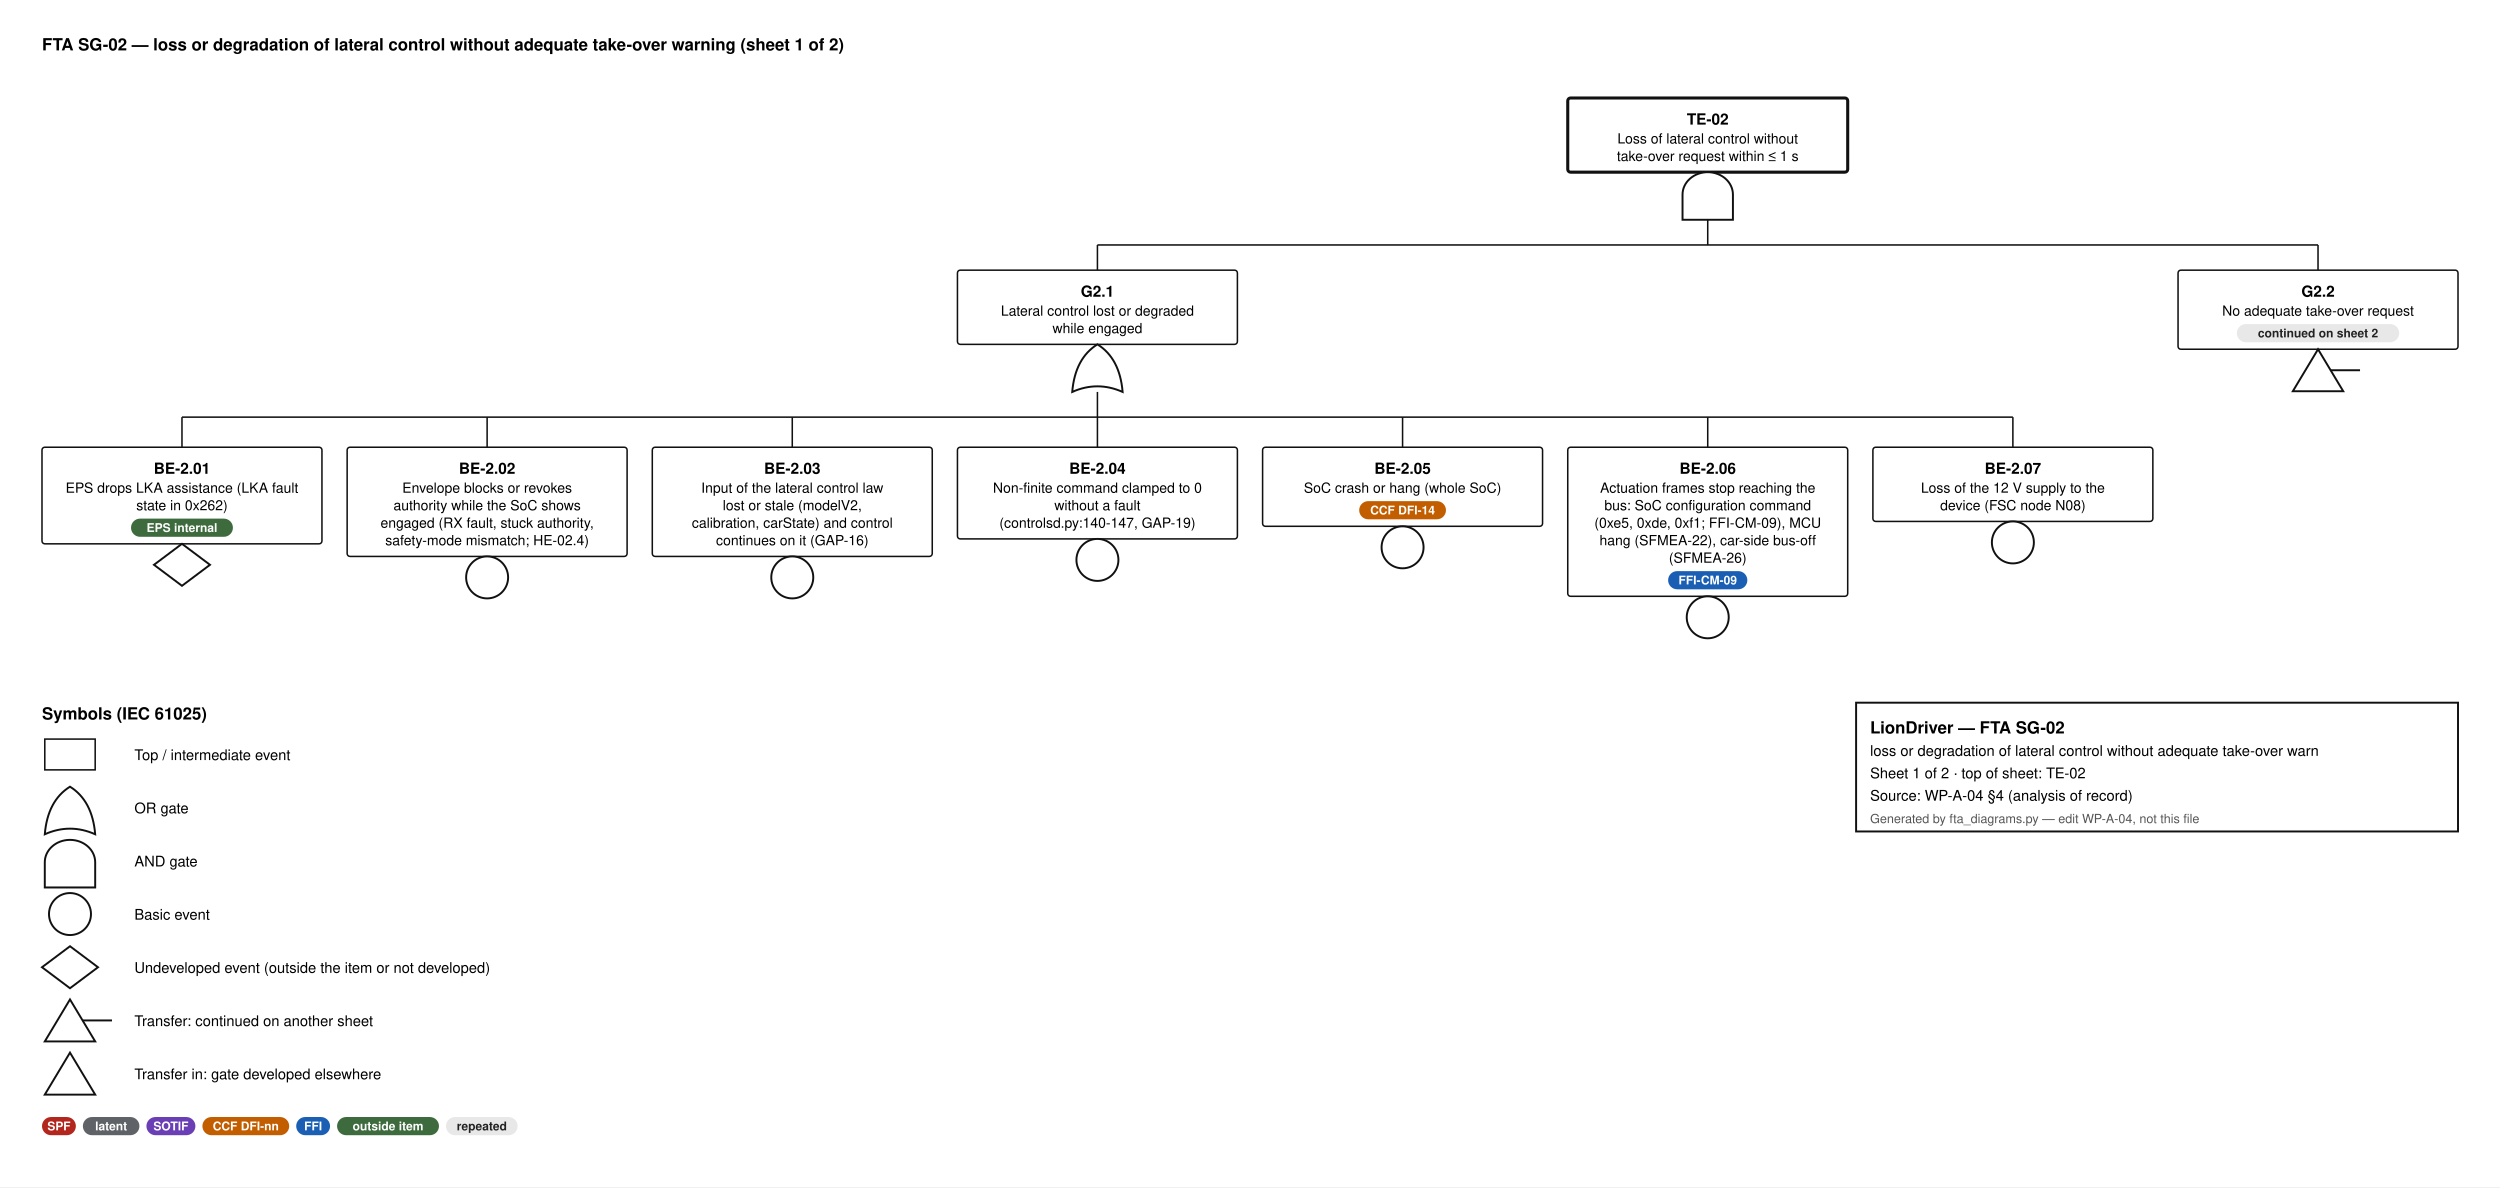
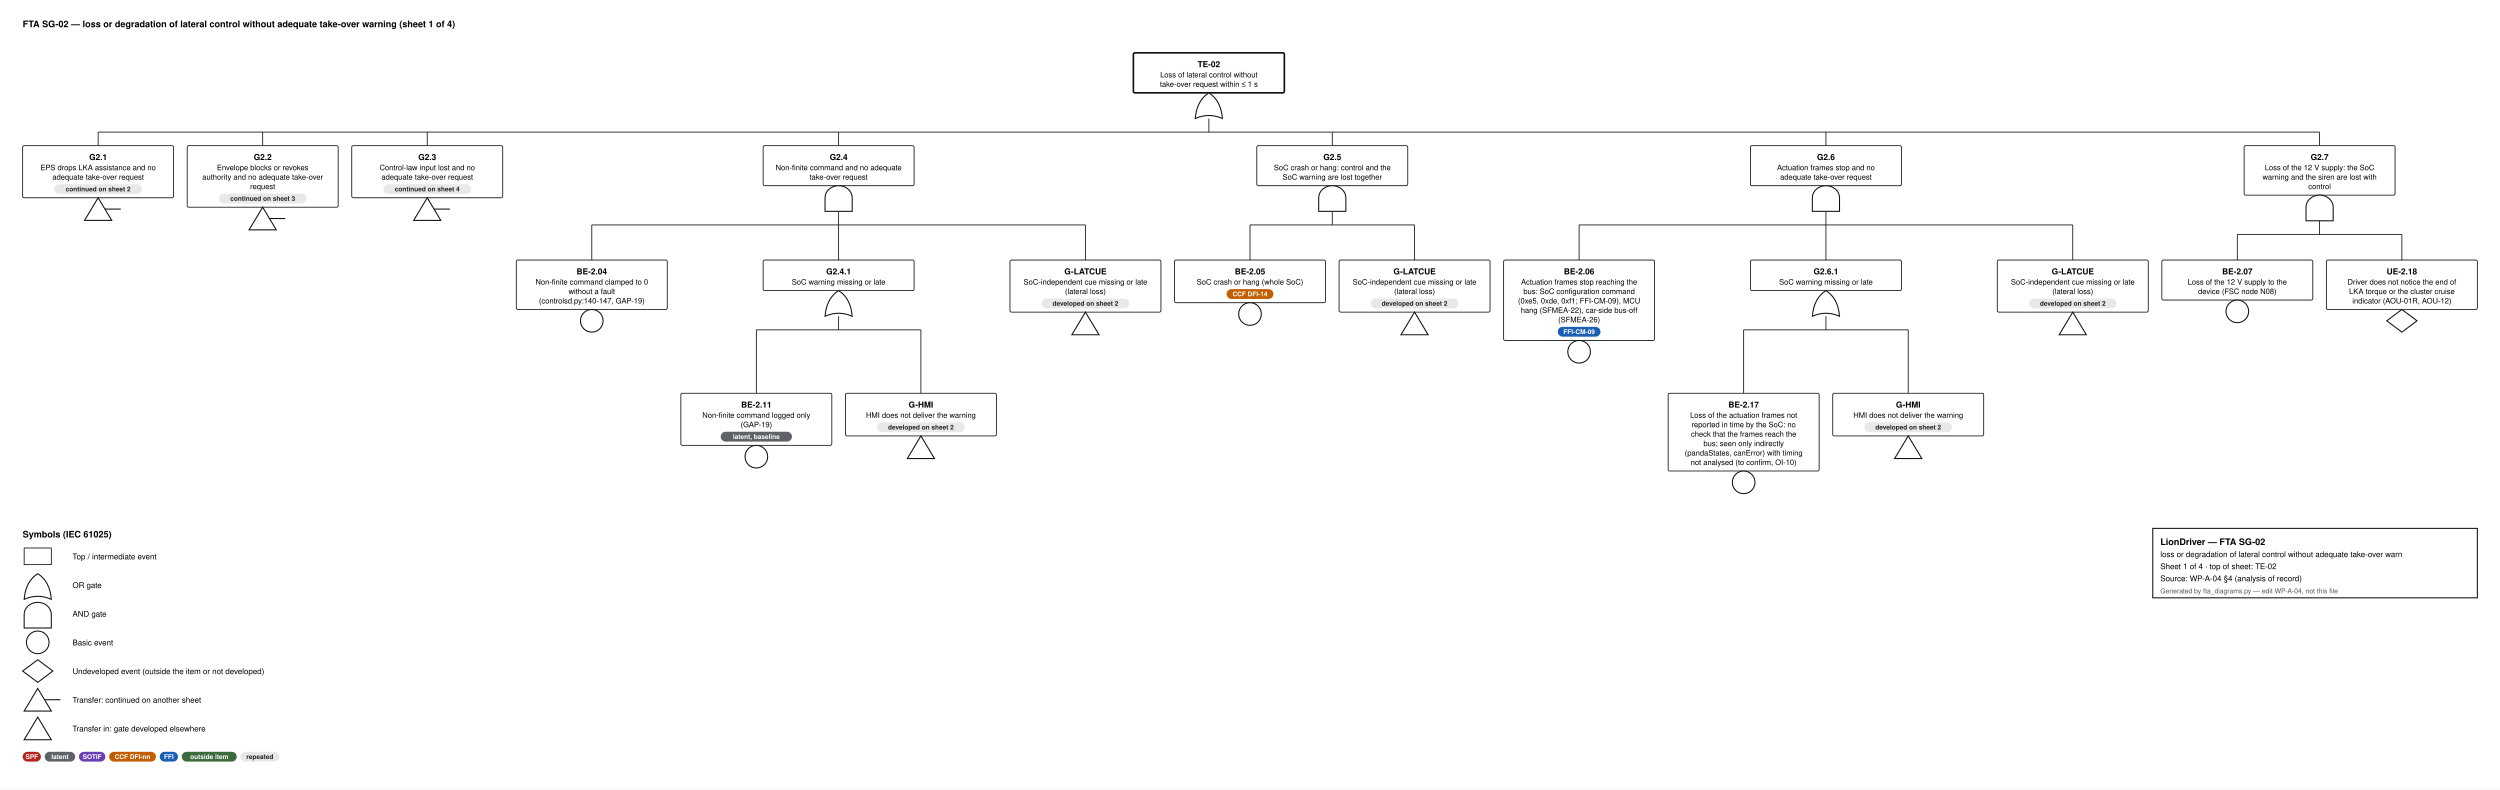
- <svg xmlns="http://www.w3.org/2000/svg" width="1786" height="848" viewBox="0 0 1786 848" font-family="Helvetica, Arial, sans-serif">
+ <svg xmlns="http://www.w3.org/2000/svg" width="3312" height="1046" viewBox="0 0 3312 1046" font-family="Helvetica, Arial, sans-serif">
  <style>.id{font-size:11px;font-weight:700;text-anchor:middle}.d{font-size:10px;text-anchor:middle}.n{font-size:9.5px;font-style:italic;text-anchor:middle;fill:#444}.b{font-size:8.6px;font-weight:600;text-anchor:middle}.h{font-size:12px;font-weight:700}.l{font-size:10.5px}.s{font-size:9px;fill:#555}.w{stroke:#111;stroke-width:1.1}</style>
  <rect width="100%" height="100%" fill="#fff" />
-   <text x="30" y="36" class="h">FTA SG-02 — loss or degradation of lateral control without adequate take-over warning  (sheet 1 of 2)</text>
-   <rect x="1120.0" y="70" width="200" height="53.0" rx="2" fill="#fff" stroke="#111" stroke-width="2.2" />
-   <text x="1220.0" y="89" class="id">TE-02</text>
-   <text x="1220.0" y="102.5" class="d">Loss of lateral control without</text>
-   <text x="1220.0" y="115.0" class="d">take-over request within ≤ 1 s</text>
-   <path d="M1202.0,157.0 L1202.0,139.0 A18,16 0 0 1 1238.0,139.0 L1238.0,157.0 Z" fill="#fff" stroke="#111" stroke-width="1.4" />
-   <line x1="1220.0" y1="157.0" x2="1220.0" y2="175.0" class="w" />
-   <line x1="784.0" y1="175.0" x2="1656.0" y2="175.0" class="w" />
-   <line x1="784.0" y1="175.0" x2="784.0" y2="193.0" class="w" />
-   <line x1="1656.0" y1="175.0" x2="1656.0" y2="193.0" class="w" />
-   <rect x="684.0" y="193.0" width="200" height="53.0" rx="2" fill="#fff" stroke="#111" stroke-width="1.1" />
-   <text x="784.0" y="212.0" class="id">G2.1</text>
-   <text x="784.0" y="225.5" class="d">Lateral control lost or degraded</text>
-   <text x="784.0" y="238.0" class="d">while engaged</text>
-   <path d="M766.0,280.0 Q784.0,272.0 802.0,280.0 Q800.0,256.0 784.0,246.0 Q768.0,256.0 766.0,280.0 Z" fill="#fff" stroke="#111" stroke-width="1.4" />
-   <line x1="784.0" y1="280.0" x2="784.0" y2="298.0" class="w" />
-   <line x1="130.0" y1="298.0" x2="1438.0" y2="298.0" class="w" />
-   <line x1="130.0" y1="298.0" x2="130.0" y2="319.5" class="w" />
-   <line x1="348.0" y1="298.0" x2="348.0" y2="319.5" class="w" />
-   <line x1="566.0" y1="298.0" x2="566.0" y2="319.5" class="w" />
-   <line x1="784.0" y1="298.0" x2="784.0" y2="319.5" class="w" />
-   <line x1="1002.0" y1="298.0" x2="1002.0" y2="319.5" class="w" />
-   <line x1="1220.0" y1="298.0" x2="1220.0" y2="319.5" class="w" />
-   <line x1="1438.0" y1="298.0" x2="1438.0" y2="319.5" class="w" />
-   <rect x="30" y="319.5" width="200" height="69.0" rx="2" fill="#fff" stroke="#111" stroke-width="1.1" />
-   <text x="130.0" y="338.5" class="id">BE-2.01</text>
-   <text x="130.0" y="352.0" class="d">EPS drops LKA assistance (LKA fault</text>
-   <text x="130.0" y="364.5" class="d">state in 0x262)</text>
-   <rect x="93.6" y="370.5" width="72.8" height="13" rx="6.5" fill="#3d6b3d" />
-   <text x="130.0" y="380.0" class="b" fill="#fff">EPS internal</text>
-   <path d="M130.0,388.5 L150.0,403.5 L130.0,418.5 L110.0,403.5 Z" fill="#fff" stroke="#111" stroke-width="1.4" />
-   <rect x="248" y="319.5" width="200" height="78.0" rx="2" fill="#fff" stroke="#111" stroke-width="1.1" />
-   <text x="348.0" y="338.5" class="id">BE-2.02</text>
-   <text x="348.0" y="352.0" class="d">Envelope blocks or revokes</text>
-   <text x="348.0" y="364.5" class="d">authority while the SoC shows</text>
-   <text x="348.0" y="377.0" class="d">engaged (RX fault, stuck authority,</text>
-   <text x="348.0" y="389.5" class="d">safety-mode mismatch; HE-02.4)</text>
-   <circle cx="348.0" cy="412.5" r="15" fill="#fff" stroke="#111" stroke-width="1.4" />
-   <rect x="466" y="319.5" width="200" height="78.0" rx="2" fill="#fff" stroke="#111" stroke-width="1.1" />
-   <text x="566.0" y="338.5" class="id">BE-2.03</text>
-   <text x="566.0" y="352.0" class="d">Input of the lateral control law</text>
-   <text x="566.0" y="364.5" class="d">lost or stale (modelV2,</text>
-   <text x="566.0" y="377.0" class="d">calibration, carState) and control</text>
-   <text x="566.0" y="389.5" class="d">continues on it (GAP-16)</text>
-   <circle cx="566.0" cy="412.5" r="15" fill="#fff" stroke="#111" stroke-width="1.4" />
-   <rect x="684" y="319.5" width="200" height="65.5" rx="2" fill="#fff" stroke="#111" stroke-width="1.1" />
-   <text x="784.0" y="338.5" class="id">BE-2.04</text>
-   <text x="784.0" y="352.0" class="d">Non-finite command clamped to 0</text>
-   <text x="784.0" y="364.5" class="d">without a fault</text>
-   <text x="784.0" y="377.0" class="d">(controlsd.py:140-147, GAP-19)</text>
-   <circle cx="784.0" cy="400.0" r="15" fill="#fff" stroke="#111" stroke-width="1.4" />
-   <rect x="902" y="319.5" width="200" height="56.5" rx="2" fill="#fff" stroke="#111" stroke-width="1.1" />
-   <text x="1002.0" y="338.5" class="id">BE-2.05</text>
-   <text x="1002.0" y="352.0" class="d">SoC crash or hang (whole SoC)</text>
-   <rect x="971.0" y="358.0" width="62.0" height="13" rx="6.5" fill="#c25e00" />
-   <text x="1002.0" y="367.5" class="b" fill="#fff">CCF DFI-14</text>
-   <circle cx="1002.0" cy="391.0" r="15" fill="#fff" stroke="#111" stroke-width="1.4" />
-   <rect x="1120" y="319.5" width="200" height="106.5" rx="2" fill="#fff" stroke="#111" stroke-width="1.1" />
-   <text x="1220.0" y="338.5" class="id">BE-2.06</text>
-   <text x="1220.0" y="352.0" class="d">Actuation frames stop reaching the</text>
-   <text x="1220.0" y="364.5" class="d">bus: SoC configuration command</text>
-   <text x="1220.0" y="377.0" class="d">(0xe5, 0xde, 0xf1; FFI-CM-09), MCU</text>
-   <text x="1220.0" y="389.5" class="d">hang (SFMEA-22), car-side bus-off</text>
-   <text x="1220.0" y="402.0" class="d">(SFMEA-26)</text>
-   <rect x="1191.7" y="408.0" width="56.6" height="13" rx="6.5" fill="#1a5fb4" />
-   <text x="1220.0" y="417.5" class="b" fill="#fff">FFI-CM-09</text>
-   <circle cx="1220.0" cy="441.0" r="15" fill="#fff" stroke="#111" stroke-width="1.4" />
-   <rect x="1338" y="319.5" width="200" height="53.0" rx="2" fill="#fff" stroke="#111" stroke-width="1.1" />
-   <text x="1438.0" y="338.5" class="id">BE-2.07</text>
-   <text x="1438.0" y="352.0" class="d">Loss of the 12 V supply to the</text>
-   <text x="1438.0" y="364.5" class="d">device (FSC node N08)</text>
-   <circle cx="1438.0" cy="387.5" r="15" fill="#fff" stroke="#111" stroke-width="1.4" />
-   <rect x="1556" y="193.0" width="200" height="56.5" rx="2" fill="#fff" stroke="#111" stroke-width="1.1" />
-   <text x="1656.0" y="212.0" class="id">G2.2</text>
-   <text x="1656.0" y="225.5" class="d">No adequate take-over request</text>
-   <rect x="1598.0" y="231.5" width="116.0" height="13" rx="6.5" fill="#e8e8e8" />
-   <text x="1656.0" y="241.0" class="b" fill="#222">continued on sheet 2</text>
-   <path d="M1656.0,249.5 L1674.0,279.5 L1638.0,279.5 Z" fill="#fff" stroke="#111" stroke-width="1.4" />
-   <line x1="1665.0" y1="264.5" x2="1686.0" y2="264.5" stroke="#111" stroke-width="1.4" />
-   <text x="30" y="514.0" class="h">Symbols (IEC 61025)</text>
-   <rect x="32" y="528.0" width="36" height="22" fill="#fff" stroke="#111" stroke-width="1.1" />
-   <text x="96" y="543.0" class="l">Top / intermediate event</text>
-   <path d="M32,596.0 Q50,588.0 68,596.0 Q66,572.0 50,562.0 Q34,572.0 32,596.0 Z" fill="#fff" stroke="#111" stroke-width="1.4" />
-   <text x="96" y="581.0" class="l">OR gate</text>
-   <path d="M32,634.0 L32,616.0 A18,16 0 0 1 68,616.0 L68,634.0 Z" fill="#fff" stroke="#111" stroke-width="1.4" />
-   <text x="96" y="619.0" class="l">AND gate</text>
-   <circle cx="50" cy="653.0" r="15" fill="#fff" stroke="#111" stroke-width="1.4" />
-   <text x="96" y="657.0" class="l">Basic event</text>
-   <path d="M50,676.0 L70,691.0 L50,706.0 L30,691.0 Z" fill="#fff" stroke="#111" stroke-width="1.4" />
-   <text x="96" y="695.0" class="l">Undeveloped event (outside the item or not developed)</text>
-   <path d="M50,714.0 L68,744.0 L32,744.0 Z" fill="#fff" stroke="#111" stroke-width="1.4" />
-   <line x1="59" y1="729.0" x2="80" y2="729.0" stroke="#111" stroke-width="1.4" />
-   <text x="96" y="733.0" class="l">Transfer: continued on another sheet</text>
-   <path d="M50,752.0 L68,782.0 L32,782.0 Z" fill="#fff" stroke="#111" stroke-width="1.4" />
-   <text x="96" y="771.0" class="l">Transfer in: gate developed elsewhere</text>
-   <rect x="30" y="798.0" width="24.2" height="13" rx="6.5" fill="#b3261e" />
-   <text x="42.1" y="807.5" class="b" fill="#fff">SPF</text>
-   <rect x="59.2" y="798.0" width="40.4" height="13" rx="6.5" fill="#5f6368" />
-   <text x="79.4" y="807.5" class="b" fill="#fff">latent</text>
-   <rect x="104.6" y="798.0" width="35.0" height="13" rx="6.5" fill="#6a3fb5" />
-   <text x="122.1" y="807.5" class="b" fill="#fff">SOTIF</text>
-   <rect x="144.6" y="798.0" width="62.0" height="13" rx="6.5" fill="#c25e00" />
-   <text x="175.6" y="807.5" class="b" fill="#fff">CCF DFI-nn</text>
-   <rect x="211.6" y="798.0" width="24.2" height="13" rx="6.5" fill="#1a5fb4" />
-   <text x="223.7" y="807.5" class="b" fill="#fff">FFI</text>
-   <rect x="240.8" y="798.0" width="72.8" height="13" rx="6.5" fill="#3d6b3d" />
-   <text x="277.2" y="807.5" class="b" fill="#fff">outside item</text>
-   <rect x="318.6" y="798.0" width="51.2" height="13" rx="6.5" fill="#e8e8e8" />
-   <text x="344.2" y="807.5" class="b" fill="#222">repeated</text>
-   <rect x="1326" y="502.0" width="430" height="92" fill="#fff" stroke="#111" stroke-width="1.4" />
-   <text x="1336" y="524.0" class="h" text-anchor="start">LionDriver — FTA SG-02</text>
-   <text x="1336" y="540.0" class="l" text-anchor="start">loss or degradation of lateral control without adequate take-over warn</text>
-   <text x="1336" y="556.0" class="l" text-anchor="start">Sheet 1 of 2   ·   top of sheet: TE-02</text>
-   <text x="1336" y="572.0" class="l" text-anchor="start">Source: WP-A-04 §4 (analysis of record)</text>
-   <text x="1336" y="588.0" class="s" text-anchor="start">Generated by fta_diagrams.py — edit WP-A-04, not this file</text>
+   <text x="30" y="36" class="h">FTA SG-02 — loss or degradation of lateral control without adequate take-over warning  (sheet 1 of 4)</text>
+   <rect x="1501.5" y="70" width="200" height="53.0" rx="2" fill="#fff" stroke="#111" stroke-width="2.2" />
+   <text x="1601.5" y="89" class="id">TE-02</text>
+   <text x="1601.5" y="102.5" class="d">Loss of lateral control without</text>
+   <text x="1601.5" y="115.0" class="d">take-over request within ≤ 1 s</text>
+   <path d="M1583.5,157.0 Q1601.5,149.0 1619.5,157.0 Q1617.5,133.0 1601.5,123.0 Q1585.5,133.0 1583.5,157.0 Z" fill="#fff" stroke="#111" stroke-width="1.4" />
+   <line x1="1601.5" y1="157.0" x2="1601.5" y2="175.0" class="w" />
+   <line x1="130.0" y1="175.0" x2="3073.0" y2="175.0" class="w" />
+   <line x1="130.0" y1="175.0" x2="130.0" y2="193.0" class="w" />
+   <line x1="348.0" y1="175.0" x2="348.0" y2="193.0" class="w" />
+   <line x1="566.0" y1="175.0" x2="566.0" y2="193.0" class="w" />
+   <line x1="1111.0" y1="175.0" x2="1111.0" y2="193.0" class="w" />
+   <line x1="1765.0" y1="175.0" x2="1765.0" y2="193.0" class="w" />
+   <line x1="2419.0" y1="175.0" x2="2419.0" y2="193.0" class="w" />
+   <line x1="3073.0" y1="175.0" x2="3073.0" y2="193.0" class="w" />
+   <rect x="30" y="193.0" width="200" height="69.0" rx="2" fill="#fff" stroke="#111" stroke-width="1.1" />
+   <text x="130.0" y="212.0" class="id">G2.1</text>
+   <text x="130.0" y="225.5" class="d">EPS drops LKA assistance and no</text>
+   <text x="130.0" y="238.0" class="d">adequate take-over request</text>
+   <rect x="72.0" y="244.0" width="116.0" height="13" rx="6.5" fill="#e8e8e8" />
+   <text x="130.0" y="253.5" class="b" fill="#222">continued on sheet 2</text>
+   <path d="M130.0,262.0 L148.0,292.0 L112.0,292.0 Z" fill="#fff" stroke="#111" stroke-width="1.4" />
+   <line x1="139.0" y1="277.0" x2="160.0" y2="277.0" stroke="#111" stroke-width="1.4" />
+   <rect x="248" y="193.0" width="200" height="81.5" rx="2" fill="#fff" stroke="#111" stroke-width="1.1" />
+   <text x="348.0" y="212.0" class="id">G2.2</text>
+   <text x="348.0" y="225.5" class="d">Envelope blocks or revokes</text>
+   <text x="348.0" y="238.0" class="d">authority and no adequate take-over</text>
+   <text x="348.0" y="250.5" class="d">request</text>
+   <rect x="290.0" y="256.5" width="116.0" height="13" rx="6.5" fill="#e8e8e8" />
+   <text x="348.0" y="266.0" class="b" fill="#222">continued on sheet 3</text>
+   <path d="M348.0,274.5 L366.0,304.5 L330.0,304.5 Z" fill="#fff" stroke="#111" stroke-width="1.4" />
+   <line x1="357.0" y1="289.5" x2="378.0" y2="289.5" stroke="#111" stroke-width="1.4" />
+   <rect x="466" y="193.0" width="200" height="69.0" rx="2" fill="#fff" stroke="#111" stroke-width="1.1" />
+   <text x="566.0" y="212.0" class="id">G2.3</text>
+   <text x="566.0" y="225.5" class="d">Control-law input lost and no</text>
+   <text x="566.0" y="238.0" class="d">adequate take-over request</text>
+   <rect x="508.0" y="244.0" width="116.0" height="13" rx="6.5" fill="#e8e8e8" />
+   <text x="566.0" y="253.5" class="b" fill="#222">continued on sheet 4</text>
+   <path d="M566.0,262.0 L584.0,292.0 L548.0,292.0 Z" fill="#fff" stroke="#111" stroke-width="1.4" />
+   <line x1="575.0" y1="277.0" x2="596.0" y2="277.0" stroke="#111" stroke-width="1.4" />
+   <rect x="1011.0" y="193.0" width="200" height="53.0" rx="2" fill="#fff" stroke="#111" stroke-width="1.1" />
+   <text x="1111.0" y="212.0" class="id">G2.4</text>
+   <text x="1111.0" y="225.5" class="d">Non-finite command and no adequate</text>
+   <text x="1111.0" y="238.0" class="d">take-over request</text>
+   <path d="M1093.0,280.0 L1093.0,262.0 A18,16 0 0 1 1129.0,262.0 L1129.0,280.0 Z" fill="#fff" stroke="#111" stroke-width="1.4" />
+   <line x1="1111.0" y1="280.0" x2="1111.0" y2="298.0" class="w" />
+   <line x1="784.0" y1="298.0" x2="1438.0" y2="298.0" class="w" />
+   <line x1="784.0" y1="298.0" x2="784.0" y2="344.5" class="w" />
+   <line x1="1111.0" y1="298.0" x2="1111.0" y2="344.5" class="w" />
+   <line x1="1438.0" y1="298.0" x2="1438.0" y2="344.5" class="w" />
+   <rect x="684" y="344.5" width="200" height="65.5" rx="2" fill="#fff" stroke="#111" stroke-width="1.1" />
+   <text x="784.0" y="363.5" class="id">BE-2.04</text>
+   <text x="784.0" y="377.0" class="d">Non-finite command clamped to 0</text>
+   <text x="784.0" y="389.5" class="d">without a fault</text>
+   <text x="784.0" y="402.0" class="d">(controlsd.py:140-147, GAP-19)</text>
+   <circle cx="784.0" cy="425.0" r="15" fill="#fff" stroke="#111" stroke-width="1.4" />
+   <rect x="1011.0" y="344.5" width="200" height="40.5" rx="2" fill="#fff" stroke="#111" stroke-width="1.1" />
+   <text x="1111.0" y="363.5" class="id">G2.4.1</text>
+   <text x="1111.0" y="377.0" class="d">SoC warning missing or late</text>
+   <path d="M1093.0,419.0 Q1111.0,411.0 1129.0,419.0 Q1127.0,395.0 1111.0,385.0 Q1095.0,395.0 1093.0,419.0 Z" fill="#fff" stroke="#111" stroke-width="1.4" />
+   <line x1="1111.0" y1="419.0" x2="1111.0" y2="437.0" class="w" />
+   <line x1="1002.0" y1="437.0" x2="1220.0" y2="437.0" class="w" />
+   <line x1="1002.0" y1="437.0" x2="1002.0" y2="521.0" class="w" />
+   <line x1="1220.0" y1="437.0" x2="1220.0" y2="521.0" class="w" />
+   <rect x="902" y="521.0" width="200" height="69.0" rx="2" fill="#fff" stroke="#111" stroke-width="1.1" />
+   <text x="1002.0" y="540.0" class="id">BE-2.11</text>
+   <text x="1002.0" y="553.5" class="d">Non-finite command logged only</text>
+   <text x="1002.0" y="566.0" class="d">(GAP-19)</text>
+   <rect x="954.8" y="572.0" width="94.4" height="13" rx="6.5" fill="#5f6368" />
+   <text x="1002.0" y="581.5" class="b" fill="#fff">latent, baseline</text>
+   <circle cx="1002.0" cy="605.0" r="15" fill="#fff" stroke="#111" stroke-width="1.4" />
+   <rect x="1120" y="521.0" width="200" height="56.5" rx="2" fill="#fff" stroke="#111" stroke-width="1.1" />
+   <text x="1220.0" y="540.0" class="id">G-HMI</text>
+   <text x="1220.0" y="553.5" class="d">HMI does not deliver the warning</text>
+   <rect x="1162.0" y="559.5" width="116.0" height="13" rx="6.5" fill="#e8e8e8" />
+   <text x="1220.0" y="569.0" class="b" fill="#222">developed on sheet 2</text>
+   <path d="M1220.0,577.5 L1238.0,607.5 L1202.0,607.5 Z" fill="#fff" stroke="#111" stroke-width="1.4" />
+   <rect x="1338" y="344.5" width="200" height="69.0" rx="2" fill="#fff" stroke="#111" stroke-width="1.1" />
+   <text x="1438.0" y="363.5" class="id">G-LATCUE</text>
+   <text x="1438.0" y="377.0" class="d">SoC-independent cue missing or late</text>
+   <text x="1438.0" y="389.5" class="d">(lateral loss)</text>
+   <rect x="1380.0" y="395.5" width="116.0" height="13" rx="6.5" fill="#e8e8e8" />
+   <text x="1438.0" y="405.0" class="b" fill="#222">developed on sheet 2</text>
+   <path d="M1438.0,413.5 L1456.0,443.5 L1420.0,443.5 Z" fill="#fff" stroke="#111" stroke-width="1.4" />
+   <rect x="1665.0" y="193.0" width="200" height="53.0" rx="2" fill="#fff" stroke="#111" stroke-width="1.1" />
+   <text x="1765.0" y="212.0" class="id">G2.5</text>
+   <text x="1765.0" y="225.5" class="d">SoC crash or hang: control and the</text>
+   <text x="1765.0" y="238.0" class="d">SoC warning are lost together</text>
+   <path d="M1747.0,280.0 L1747.0,262.0 A18,16 0 0 1 1783.0,262.0 L1783.0,280.0 Z" fill="#fff" stroke="#111" stroke-width="1.4" />
+   <line x1="1765.0" y1="280.0" x2="1765.0" y2="298.0" class="w" />
+   <line x1="1656.0" y1="298.0" x2="1874.0" y2="298.0" class="w" />
+   <line x1="1656.0" y1="298.0" x2="1656.0" y2="344.5" class="w" />
+   <line x1="1874.0" y1="298.0" x2="1874.0" y2="344.5" class="w" />
+   <rect x="1556" y="344.5" width="200" height="56.5" rx="2" fill="#fff" stroke="#111" stroke-width="1.1" />
+   <text x="1656.0" y="363.5" class="id">BE-2.05</text>
+   <text x="1656.0" y="377.0" class="d">SoC crash or hang (whole SoC)</text>
+   <rect x="1625.0" y="383.0" width="62.0" height="13" rx="6.5" fill="#c25e00" />
+   <text x="1656.0" y="392.5" class="b" fill="#fff">CCF DFI-14</text>
+   <circle cx="1656.0" cy="416.0" r="15" fill="#fff" stroke="#111" stroke-width="1.4" />
+   <rect x="1774" y="344.5" width="200" height="69.0" rx="2" fill="#fff" stroke="#111" stroke-width="1.1" />
+   <text x="1874.0" y="363.5" class="id">G-LATCUE</text>
+   <text x="1874.0" y="377.0" class="d">SoC-independent cue missing or late</text>
+   <text x="1874.0" y="389.5" class="d">(lateral loss)</text>
+   <rect x="1816.0" y="395.5" width="116.0" height="13" rx="6.5" fill="#e8e8e8" />
+   <text x="1874.0" y="405.0" class="b" fill="#222">developed on sheet 2</text>
+   <path d="M1874.0,413.5 L1892.0,443.5 L1856.0,443.5 Z" fill="#fff" stroke="#111" stroke-width="1.4" />
+   <rect x="2319.0" y="193.0" width="200" height="53.0" rx="2" fill="#fff" stroke="#111" stroke-width="1.1" />
+   <text x="2419.0" y="212.0" class="id">G2.6</text>
+   <text x="2419.0" y="225.5" class="d">Actuation frames stop and no</text>
+   <text x="2419.0" y="238.0" class="d">adequate take-over request</text>
+   <path d="M2401.0,280.0 L2401.0,262.0 A18,16 0 0 1 2437.0,262.0 L2437.0,280.0 Z" fill="#fff" stroke="#111" stroke-width="1.4" />
+   <line x1="2419.0" y1="280.0" x2="2419.0" y2="298.0" class="w" />
+   <line x1="2092.0" y1="298.0" x2="2746.0" y2="298.0" class="w" />
+   <line x1="2092.0" y1="298.0" x2="2092.0" y2="344.5" class="w" />
+   <line x1="2419.0" y1="298.0" x2="2419.0" y2="344.5" class="w" />
+   <line x1="2746.0" y1="298.0" x2="2746.0" y2="344.5" class="w" />
+   <rect x="1992" y="344.5" width="200" height="106.5" rx="2" fill="#fff" stroke="#111" stroke-width="1.1" />
+   <text x="2092.0" y="363.5" class="id">BE-2.06</text>
+   <text x="2092.0" y="377.0" class="d">Actuation frames stop reaching the</text>
+   <text x="2092.0" y="389.5" class="d">bus: SoC configuration command</text>
+   <text x="2092.0" y="402.0" class="d">(0xe5, 0xde, 0xf1; FFI-CM-09), MCU</text>
+   <text x="2092.0" y="414.5" class="d">hang (SFMEA-22), car-side bus-off</text>
+   <text x="2092.0" y="427.0" class="d">(SFMEA-26)</text>
+   <rect x="2063.7" y="433.0" width="56.6" height="13" rx="6.5" fill="#1a5fb4" />
+   <text x="2092.0" y="442.5" class="b" fill="#fff">FFI-CM-09</text>
+   <circle cx="2092.0" cy="466.0" r="15" fill="#fff" stroke="#111" stroke-width="1.4" />
+   <rect x="2319.0" y="344.5" width="200" height="40.5" rx="2" fill="#fff" stroke="#111" stroke-width="1.1" />
+   <text x="2419.0" y="363.5" class="id">G2.6.1</text>
+   <text x="2419.0" y="377.0" class="d">SoC warning missing or late</text>
+   <path d="M2401.0,419.0 Q2419.0,411.0 2437.0,419.0 Q2435.0,395.0 2419.0,385.0 Q2403.0,395.0 2401.0,419.0 Z" fill="#fff" stroke="#111" stroke-width="1.4" />
+   <line x1="2419.0" y1="419.0" x2="2419.0" y2="437.0" class="w" />
+   <line x1="2310.0" y1="437.0" x2="2528.0" y2="437.0" class="w" />
+   <line x1="2310.0" y1="437.0" x2="2310.0" y2="521.0" class="w" />
+   <line x1="2528.0" y1="437.0" x2="2528.0" y2="521.0" class="w" />
+   <rect x="2210" y="521.0" width="200" height="103.0" rx="2" fill="#fff" stroke="#111" stroke-width="1.1" />
+   <text x="2310.0" y="540.0" class="id">BE-2.17</text>
+   <text x="2310.0" y="553.5" class="d">Loss of the actuation frames not</text>
+   <text x="2310.0" y="566.0" class="d">reported in time by the SoC: no</text>
+   <text x="2310.0" y="578.5" class="d">check that the frames reach the</text>
+   <text x="2310.0" y="591.0" class="d">bus; seen only indirectly</text>
+   <text x="2310.0" y="603.5" class="d">(pandaStates, canError) with timing</text>
+   <text x="2310.0" y="616.0" class="d">not analysed (to confirm, OI-10)</text>
+   <circle cx="2310.0" cy="639.0" r="15" fill="#fff" stroke="#111" stroke-width="1.4" />
+   <rect x="2428" y="521.0" width="200" height="56.5" rx="2" fill="#fff" stroke="#111" stroke-width="1.1" />
+   <text x="2528.0" y="540.0" class="id">G-HMI</text>
+   <text x="2528.0" y="553.5" class="d">HMI does not deliver the warning</text>
+   <rect x="2470.0" y="559.5" width="116.0" height="13" rx="6.5" fill="#e8e8e8" />
+   <text x="2528.0" y="569.0" class="b" fill="#222">developed on sheet 2</text>
+   <path d="M2528.0,577.5 L2546.0,607.5 L2510.0,607.5 Z" fill="#fff" stroke="#111" stroke-width="1.4" />
+   <rect x="2646" y="344.5" width="200" height="69.0" rx="2" fill="#fff" stroke="#111" stroke-width="1.1" />
+   <text x="2746.0" y="363.5" class="id">G-LATCUE</text>
+   <text x="2746.0" y="377.0" class="d">SoC-independent cue missing or late</text>
+   <text x="2746.0" y="389.5" class="d">(lateral loss)</text>
+   <rect x="2688.0" y="395.5" width="116.0" height="13" rx="6.5" fill="#e8e8e8" />
+   <text x="2746.0" y="405.0" class="b" fill="#222">developed on sheet 2</text>
+   <path d="M2746.0,413.5 L2764.0,443.5 L2728.0,443.5 Z" fill="#fff" stroke="#111" stroke-width="1.4" />
+   <rect x="2973.0" y="193.0" width="200" height="65.5" rx="2" fill="#fff" stroke="#111" stroke-width="1.1" />
+   <text x="3073.0" y="212.0" class="id">G2.7</text>
+   <text x="3073.0" y="225.5" class="d">Loss of the 12 V supply: the SoC</text>
+   <text x="3073.0" y="238.0" class="d">warning and the siren are lost with</text>
+   <text x="3073.0" y="250.5" class="d">control</text>
+   <path d="M3055.0,292.5 L3055.0,274.5 A18,16 0 0 1 3091.0,274.5 L3091.0,292.5 Z" fill="#fff" stroke="#111" stroke-width="1.4" />
+   <line x1="3073.0" y1="292.5" x2="3073.0" y2="310.5" class="w" />
+   <line x1="2964.0" y1="310.5" x2="3182.0" y2="310.5" class="w" />
+   <line x1="2964.0" y1="310.5" x2="2964.0" y2="344.5" class="w" />
+   <line x1="3182.0" y1="310.5" x2="3182.0" y2="344.5" class="w" />
+   <rect x="2864" y="344.5" width="200" height="53.0" rx="2" fill="#fff" stroke="#111" stroke-width="1.1" />
+   <text x="2964.0" y="363.5" class="id">BE-2.07</text>
+   <text x="2964.0" y="377.0" class="d">Loss of the 12 V supply to the</text>
+   <text x="2964.0" y="389.5" class="d">device (FSC node N08)</text>
+   <circle cx="2964.0" cy="412.5" r="15" fill="#fff" stroke="#111" stroke-width="1.4" />
+   <rect x="3082" y="344.5" width="200" height="65.5" rx="2" fill="#fff" stroke="#111" stroke-width="1.1" />
+   <text x="3182.0" y="363.5" class="id">UE-2.18</text>
+   <text x="3182.0" y="377.0" class="d">Driver does not notice the end of</text>
+   <text x="3182.0" y="389.5" class="d">LKA torque or the cluster cruise</text>
+   <text x="3182.0" y="402.0" class="d">indicator (AOU-01R, AOU-12)</text>
+   <path d="M3182.0,410.0 L3202.0,425.0 L3182.0,440.0 L3162.0,425.0 Z" fill="#fff" stroke="#111" stroke-width="1.4" />
+   <text x="30" y="712.0" class="h">Symbols (IEC 61025)</text>
+   <rect x="32" y="726.0" width="36" height="22" fill="#fff" stroke="#111" stroke-width="1.1" />
+   <text x="96" y="741.0" class="l">Top / intermediate event</text>
+   <path d="M32,794.0 Q50,786.0 68,794.0 Q66,770.0 50,760.0 Q34,770.0 32,794.0 Z" fill="#fff" stroke="#111" stroke-width="1.4" />
+   <text x="96" y="779.0" class="l">OR gate</text>
+   <path d="M32,832.0 L32,814.0 A18,16 0 0 1 68,814.0 L68,832.0 Z" fill="#fff" stroke="#111" stroke-width="1.4" />
+   <text x="96" y="817.0" class="l">AND gate</text>
+   <circle cx="50" cy="851.0" r="15" fill="#fff" stroke="#111" stroke-width="1.4" />
+   <text x="96" y="855.0" class="l">Basic event</text>
+   <path d="M50,874.0 L70,889.0 L50,904.0 L30,889.0 Z" fill="#fff" stroke="#111" stroke-width="1.4" />
+   <text x="96" y="893.0" class="l">Undeveloped event (outside the item or not developed)</text>
+   <path d="M50,912.0 L68,942.0 L32,942.0 Z" fill="#fff" stroke="#111" stroke-width="1.4" />
+   <line x1="59" y1="927.0" x2="80" y2="927.0" stroke="#111" stroke-width="1.4" />
+   <text x="96" y="931.0" class="l">Transfer: continued on another sheet</text>
+   <path d="M50,950.0 L68,980.0 L32,980.0 Z" fill="#fff" stroke="#111" stroke-width="1.4" />
+   <text x="96" y="969.0" class="l">Transfer in: gate developed elsewhere</text>
+   <rect x="30" y="996.0" width="24.2" height="13" rx="6.5" fill="#b3261e" />
+   <text x="42.1" y="1005.5" class="b" fill="#fff">SPF</text>
+   <rect x="59.2" y="996.0" width="40.4" height="13" rx="6.5" fill="#5f6368" />
+   <text x="79.4" y="1005.5" class="b" fill="#fff">latent</text>
+   <rect x="104.6" y="996.0" width="35.0" height="13" rx="6.5" fill="#6a3fb5" />
+   <text x="122.1" y="1005.5" class="b" fill="#fff">SOTIF</text>
+   <rect x="144.6" y="996.0" width="62.0" height="13" rx="6.5" fill="#c25e00" />
+   <text x="175.6" y="1005.5" class="b" fill="#fff">CCF DFI-nn</text>
+   <rect x="211.6" y="996.0" width="24.2" height="13" rx="6.5" fill="#1a5fb4" />
+   <text x="223.7" y="1005.5" class="b" fill="#fff">FFI</text>
+   <rect x="240.8" y="996.0" width="72.8" height="13" rx="6.5" fill="#3d6b3d" />
+   <text x="277.2" y="1005.5" class="b" fill="#fff">outside item</text>
+   <rect x="318.6" y="996.0" width="51.2" height="13" rx="6.5" fill="#e8e8e8" />
+   <text x="344.2" y="1005.5" class="b" fill="#222">repeated</text>
+   <rect x="2852" y="700.0" width="430" height="92" fill="#fff" stroke="#111" stroke-width="1.4" />
+   <text x="2862" y="722.0" class="h" text-anchor="start">LionDriver — FTA SG-02</text>
+   <text x="2862" y="738.0" class="l" text-anchor="start">loss or degradation of lateral control without adequate take-over warn</text>
+   <text x="2862" y="754.0" class="l" text-anchor="start">Sheet 1 of 4   ·   top of sheet: TE-02</text>
+   <text x="2862" y="770.0" class="l" text-anchor="start">Source: WP-A-04 §4 (analysis of record)</text>
+   <text x="2862" y="786.0" class="s" text-anchor="start">Generated by fta_diagrams.py — edit WP-A-04, not this file</text>
</svg>
